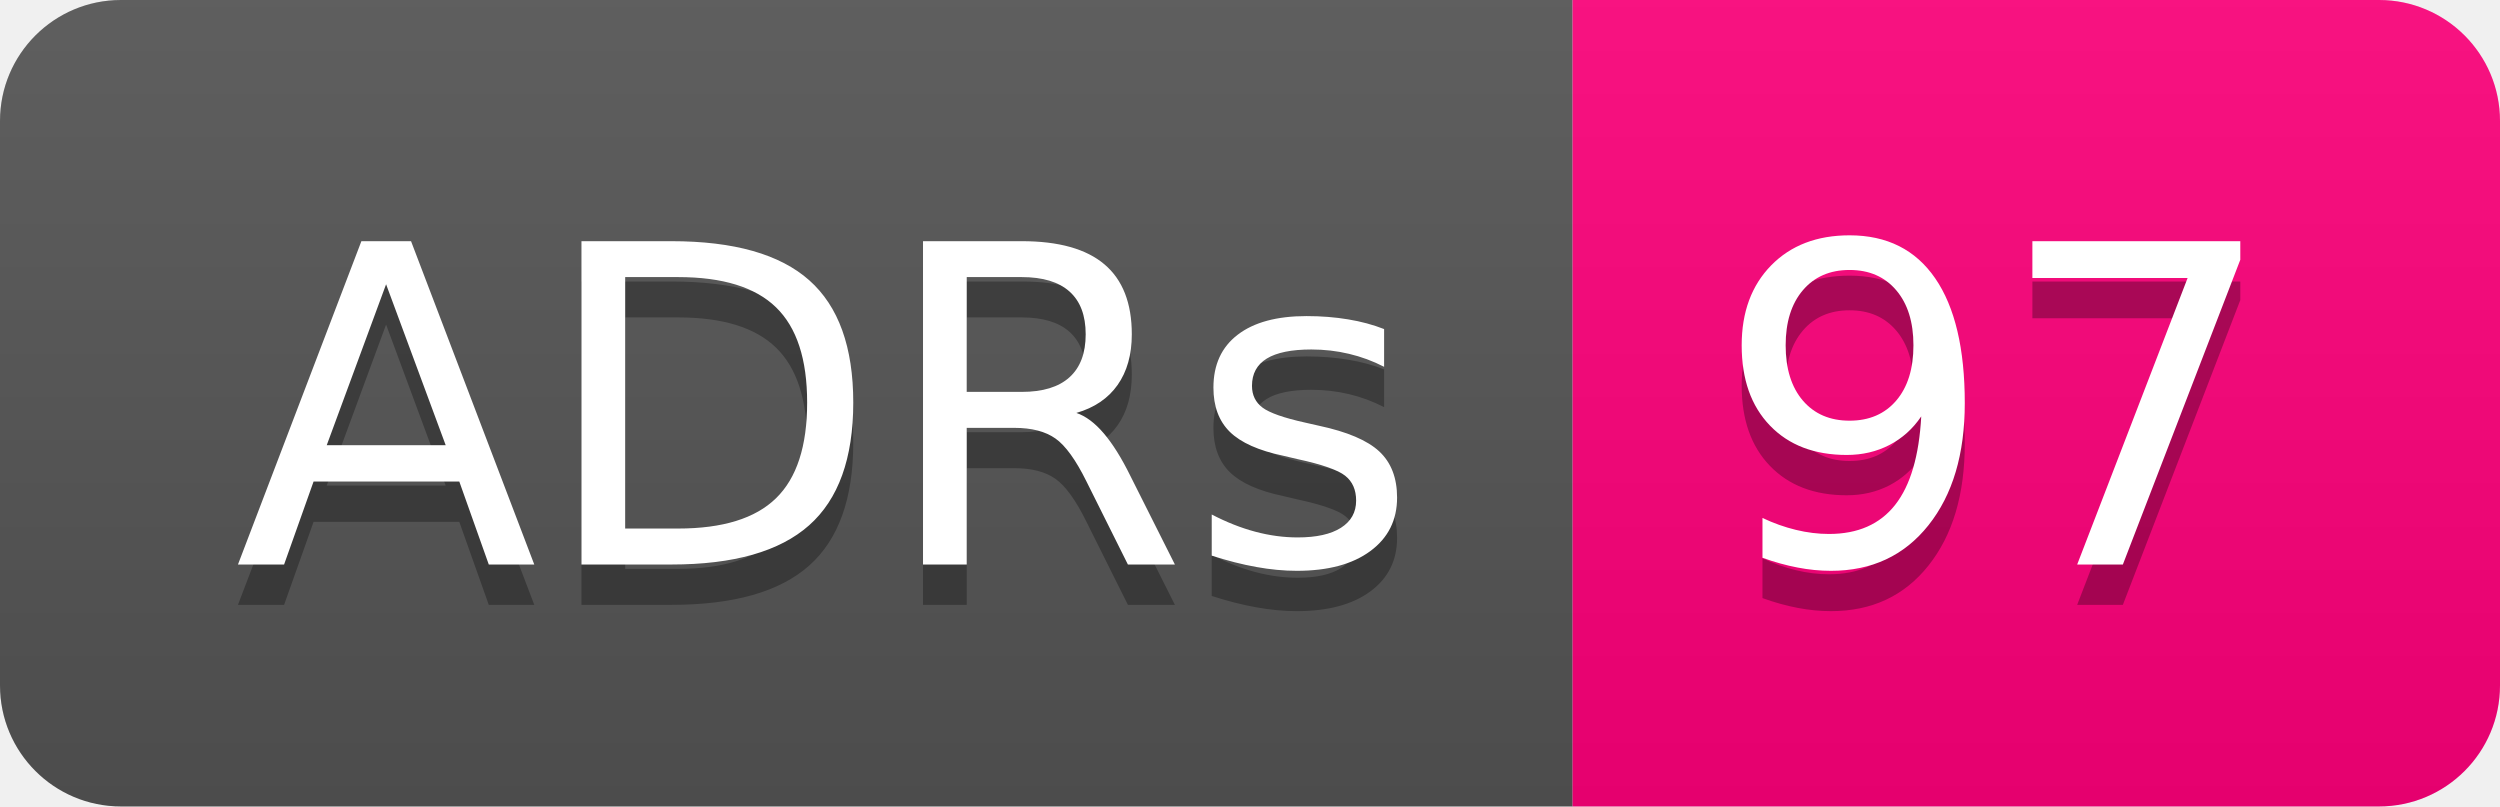
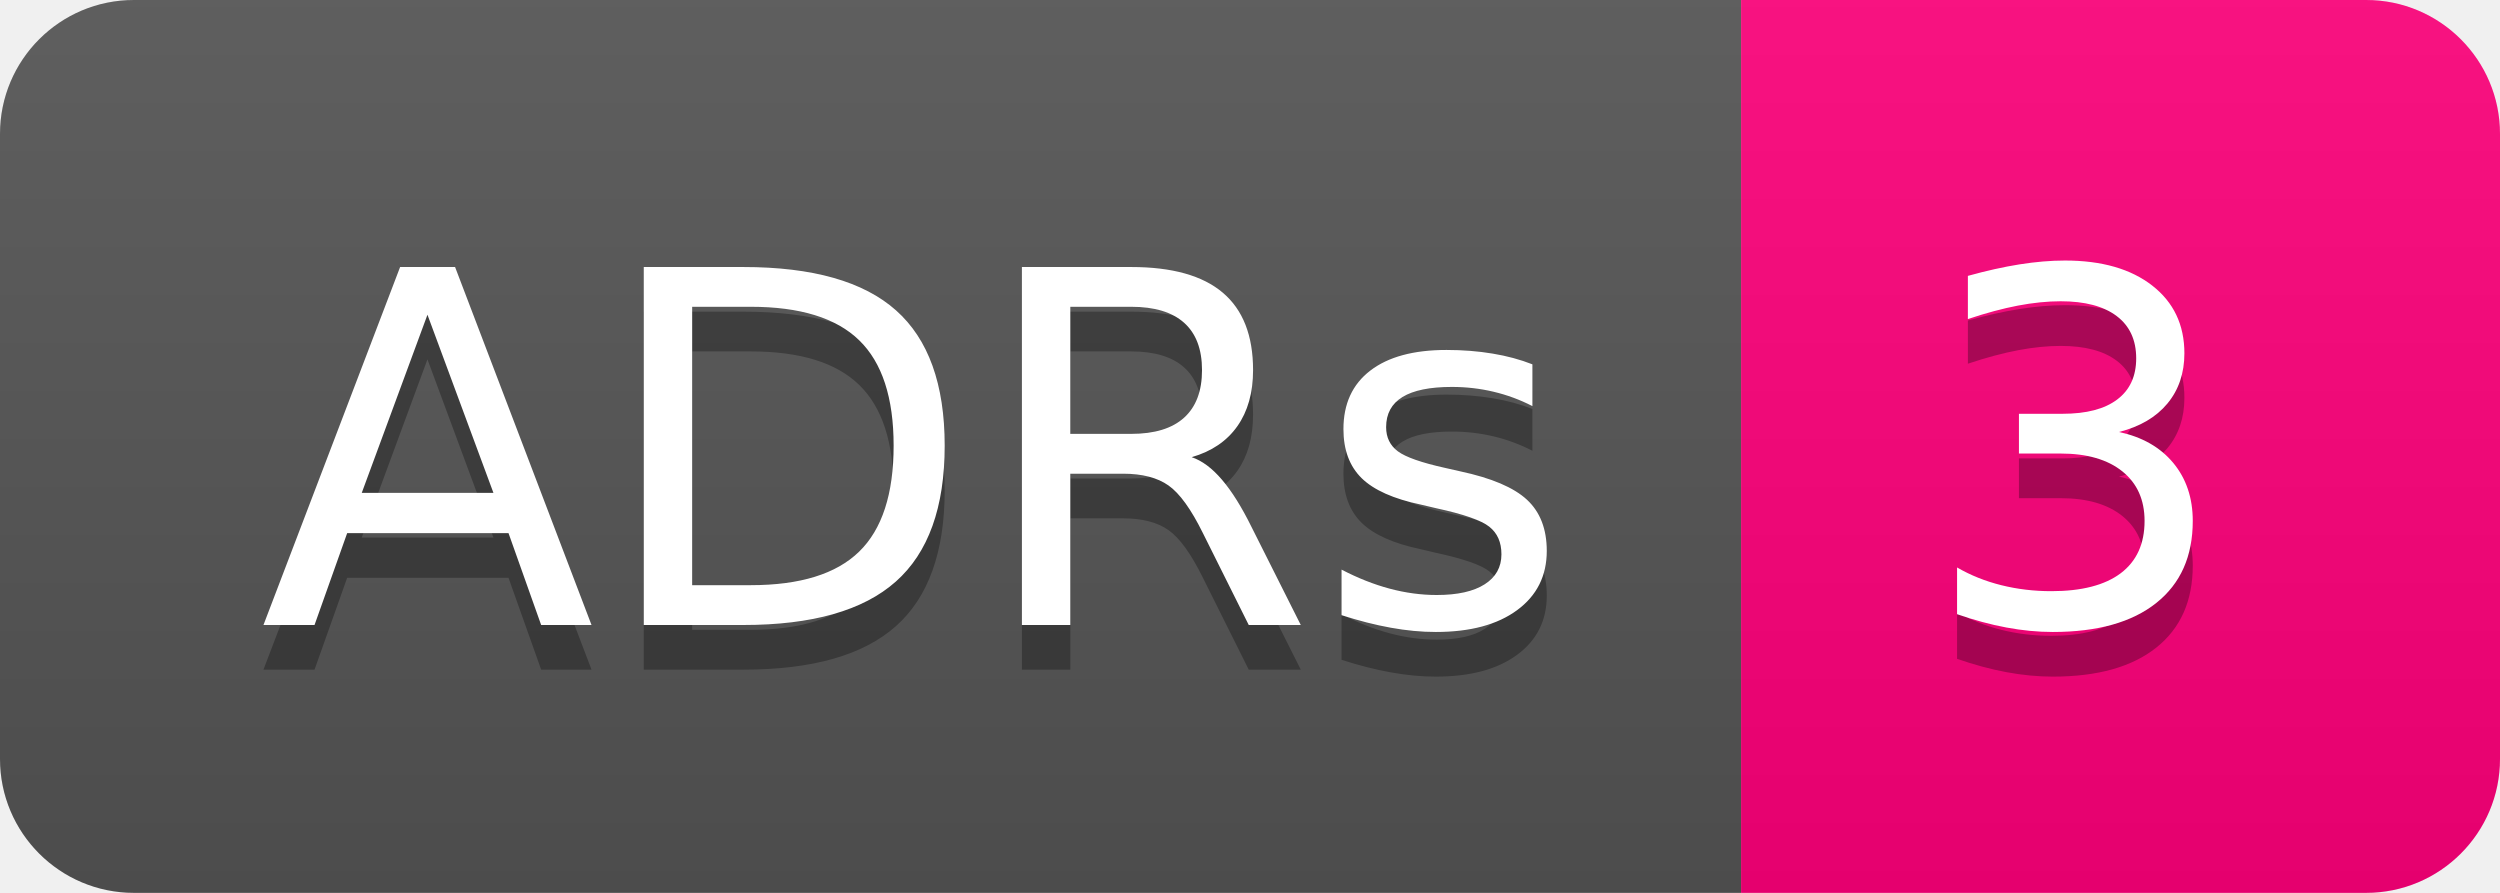
- <svg xmlns="http://www.w3.org/2000/svg" width="62" height="20" role="img" aria-label="ADRs: 97">
+ <svg xmlns="http://www.w3.org/2000/svg" width="56" height="20" role="img" aria-label="ADRs: 3">
  <linearGradient id="s" x2="0" y2="100%">
    <stop offset="0" stop-color="#bbb" stop-opacity=".1" />
    <stop offset="1" stop-opacity=".1" />
  </linearGradient>
  <clipPath id="r">
-     <rect width="62" height="20" rx="3" fill="#fff" />
+     <rect width="56" height="20" rx="3" fill="#fff" />
  </clipPath>
  <g clip-path="url(#r)">
    <rect width="39" height="20" fill="#555" />
-     <rect x="39" width="23" height="20" fill="#ff007b" />
-     <rect width="62" height="20" fill="url(#s)" />
+     <rect x="39" width="17" height="20" fill="#ff007b" />
+     <rect width="56" height="20" fill="url(#s)" />
  </g>
  <g fill="#fff" text-anchor="middle" font-family="Verdana,Geneva,DejaVu Sans,sans-serif" text-rendering="geometricPrecision" font-size="110">
    <text aria-hidden="true" x="205" y="150" fill="#010101" fill-opacity=".3" transform="scale(.1)" textLength="290">ADRs</text>
    <text x="205" y="140" transform="scale(.1)" fill="#fff" textLength="290">ADRs</text>
-     <text aria-hidden="true" x="495" y="150" fill="#010101" fill-opacity=".3" transform="scale(.1)" textLength="130">97</text>
-     <text x="495" y="140" transform="scale(.1)" fill="#fff" textLength="130">97</text>
+     <text aria-hidden="true" x="465" y="150" fill="#010101" fill-opacity=".3" transform="scale(.1)" textLength="70">3</text>
+     <text x="465" y="140" transform="scale(.1)" fill="#fff" textLength="70">3</text>
  </g>
</svg>
